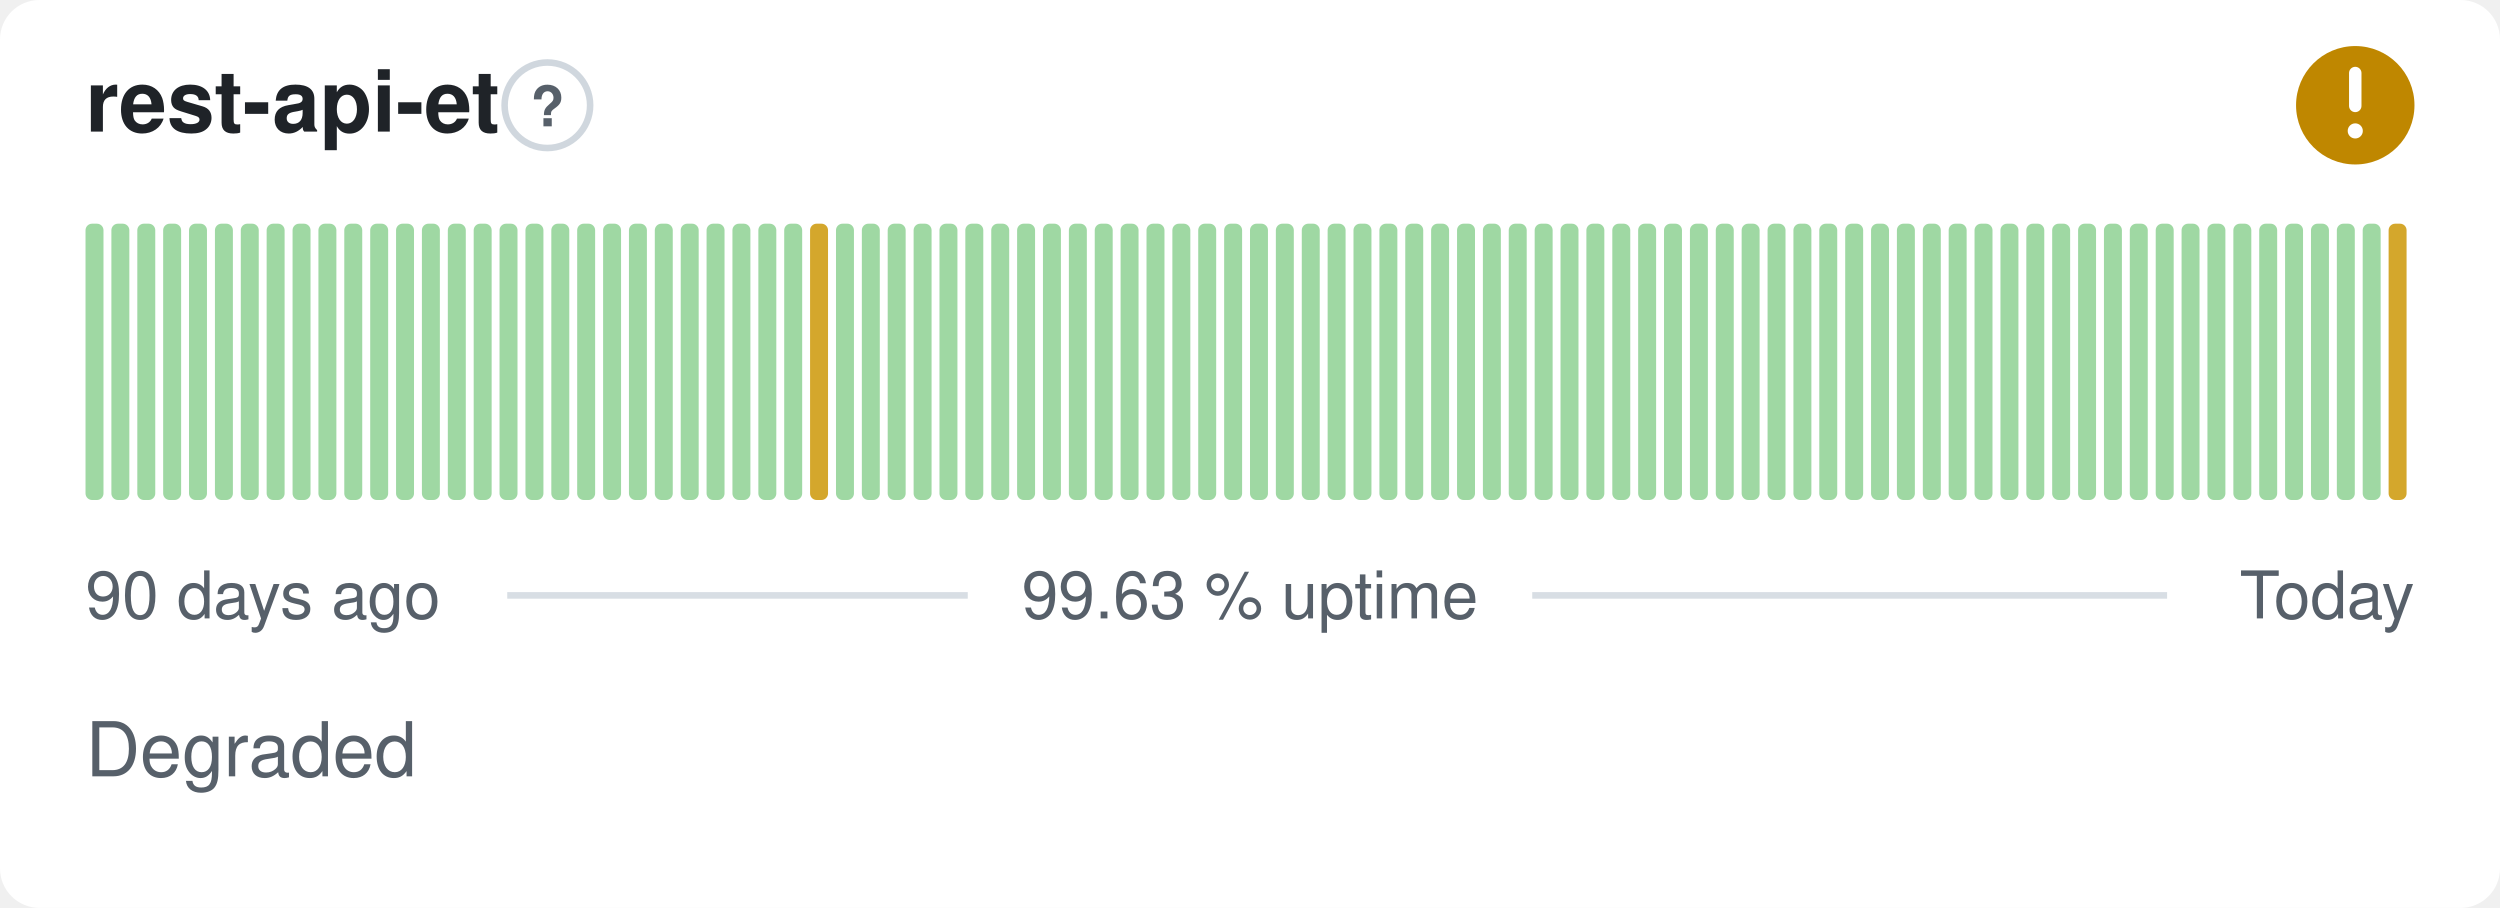
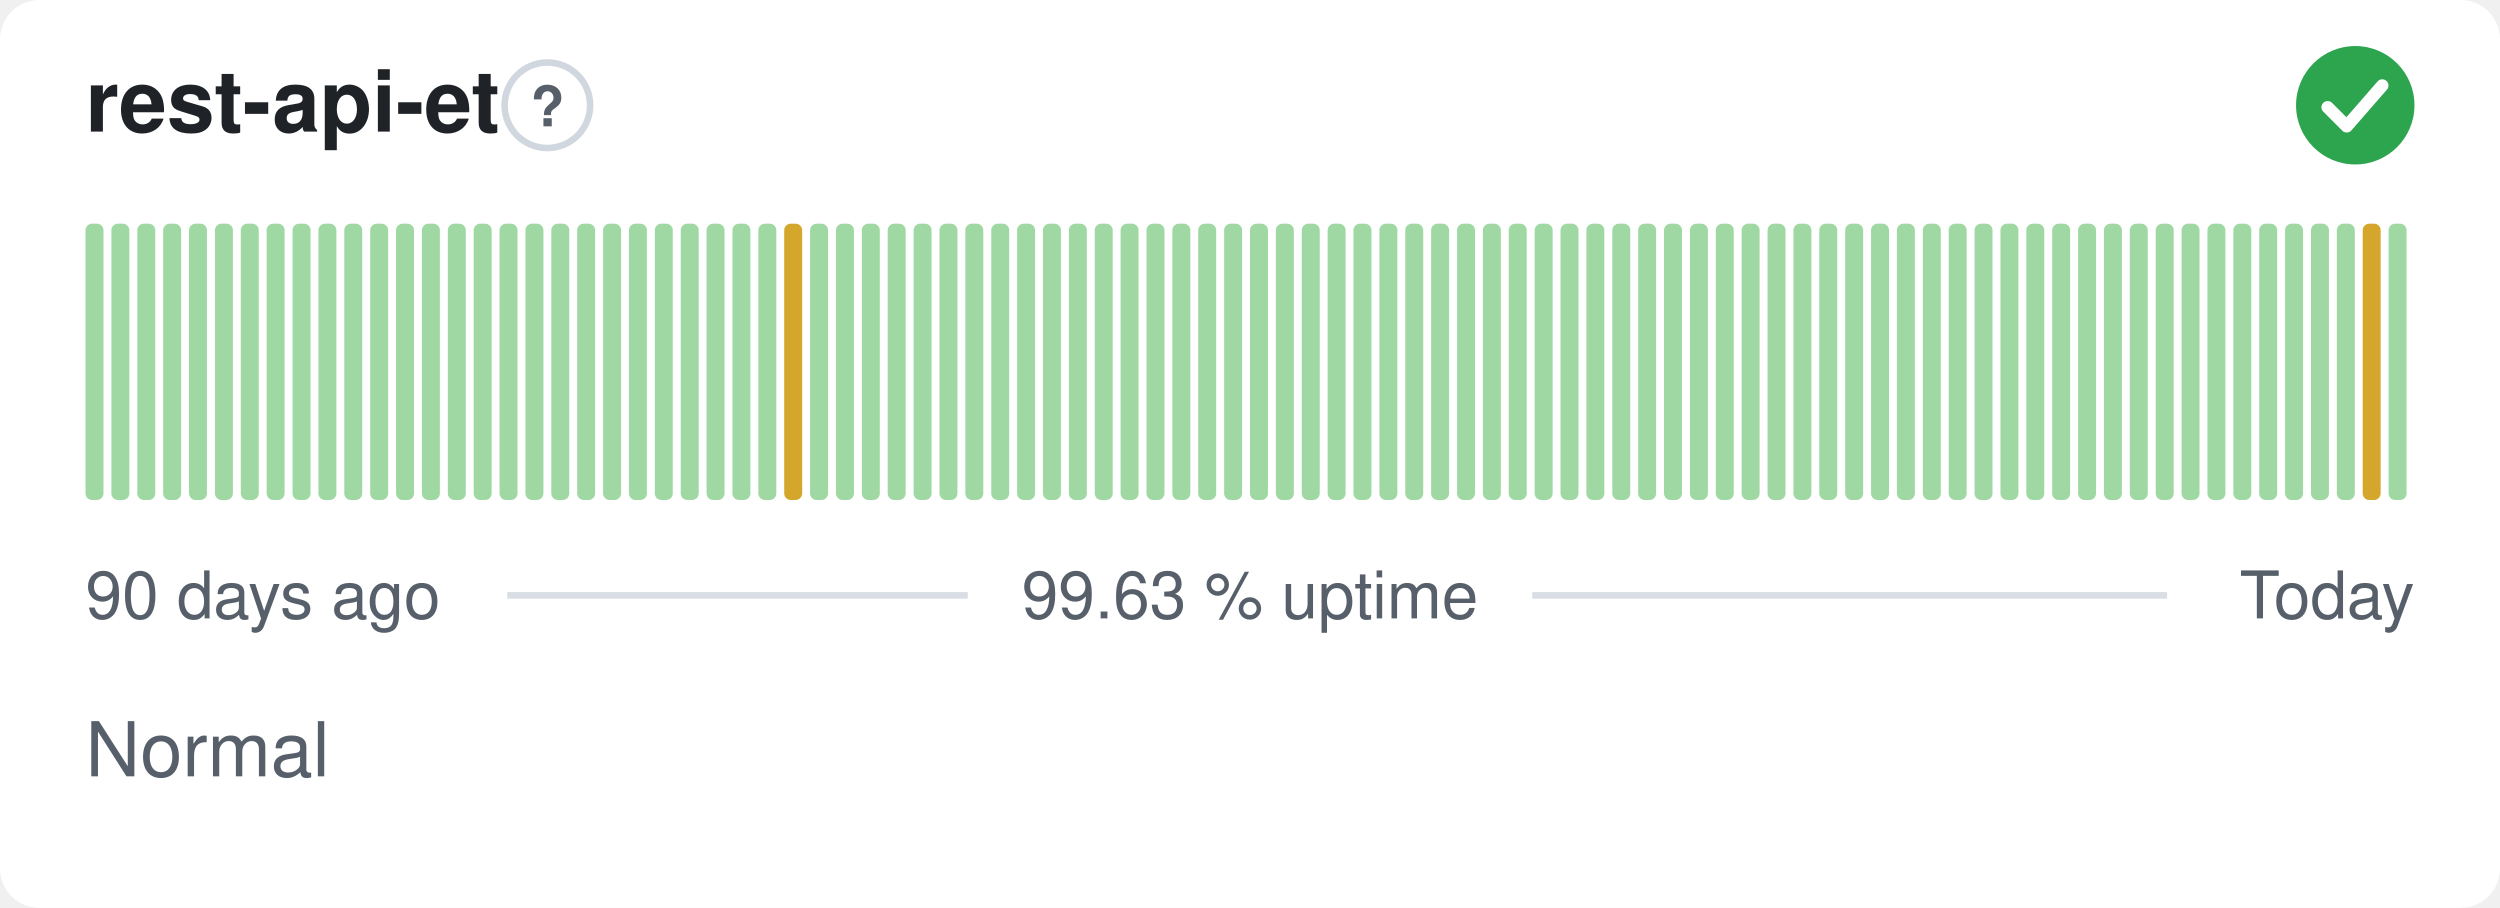
- <svg xmlns="http://www.w3.org/2000/svg" width="380" height="138" viewBox="0 0 380 138" role="img" aria-label="rest-api-et: Degraded, 99.63 % uptime over the last 90 days" font-family="-apple-system,BlinkMacSystemFont,'Segoe UI',Helvetica,Arial,sans-serif">
+ <svg xmlns="http://www.w3.org/2000/svg" width="380" height="138" viewBox="0 0 380 138" role="img" aria-label="rest-api-et: Normal, 99.63 % uptime over the last 90 days" font-family="-apple-system,BlinkMacSystemFont,'Segoe UI',Helvetica,Arial,sans-serif">
  <style>
    @media (prefers-color-scheme: dark) {
      .bg { fill: #0d1117 }
      .title { fill: #e6edf3 }
      .muted { fill: #8b949e }
      .hint { stroke: #30363d }
      .rule { stroke: #30363d }
      .nodata { fill: #21262d }
    }
  </style>
  <rect class="bg" width="380" height="138" rx="6" fill="#ffffff" />
  <text class="title" x="13" y="20" font-size="13" font-weight="600" fill="#1f2328">rest-api-et</text>
  <circle class="hint" cx="83.2" cy="16" r="6.5" fill="none" stroke="#d0d7de" stroke-width="1" />
  <text class="muted" x="83.2" y="19.2" text-anchor="middle" font-size="8.5" font-weight="700" fill="#57606a">?</text>
-   <circle cx="358" cy="16" r="9" fill="#bf8700" />
-   <path d="M358 11.10v5.00" fill="none" stroke="#fff" stroke-width="1.89" stroke-linecap="round" stroke-linejoin="round" />
-   <circle cx="358" cy="19.90" r="1.15" fill="#fff" />
+   <circle cx="358" cy="16" r="9" fill="#2da44e" />
+   <path d="M353.80 16.30l2.90 2.90 5.40 -6.20" fill="none" stroke="#fff" stroke-width="1.89" stroke-linecap="round" stroke-linejoin="round" />
  <rect x="13.00" y="34.00" width="2.73" height="42.00" rx="1" fill="#9fd8a3" />
  <rect x="16.93" y="34.00" width="2.73" height="42.00" rx="1" fill="#9fd8a3" />
  <rect x="20.87" y="34.00" width="2.73" height="42.00" rx="1" fill="#9fd8a3" />
  <rect x="24.80" y="34.00" width="2.73" height="42.00" rx="1" fill="#9fd8a3" />
  <rect x="28.73" y="34.00" width="2.73" height="42.00" rx="1" fill="#9fd8a3" />
  <rect x="32.67" y="34.00" width="2.73" height="42.00" rx="1" fill="#9fd8a3" />
  <rect x="36.60" y="34.00" width="2.73" height="42.00" rx="1" fill="#9fd8a3" />
  <rect x="40.53" y="34.00" width="2.73" height="42.00" rx="1" fill="#9fd8a3" />
  <rect x="44.47" y="34.00" width="2.73" height="42.00" rx="1" fill="#9fd8a3" />
  <rect x="48.40" y="34.00" width="2.73" height="42.00" rx="1" fill="#9fd8a3" />
  <rect x="52.33" y="34.00" width="2.73" height="42.00" rx="1" fill="#9fd8a3" />
  <rect x="56.27" y="34.00" width="2.73" height="42.00" rx="1" fill="#9fd8a3" />
  <rect x="60.20" y="34.00" width="2.73" height="42.00" rx="1" fill="#9fd8a3" />
  <rect x="64.13" y="34.00" width="2.73" height="42.00" rx="1" fill="#9fd8a3" />
  <rect x="68.07" y="34.00" width="2.73" height="42.00" rx="1" fill="#9fd8a3" />
  <rect x="72.00" y="34.00" width="2.73" height="42.00" rx="1" fill="#9fd8a3" />
  <rect x="75.93" y="34.00" width="2.73" height="42.00" rx="1" fill="#9fd8a3" />
  <rect x="79.87" y="34.00" width="2.73" height="42.00" rx="1" fill="#9fd8a3" />
  <rect x="83.80" y="34.00" width="2.73" height="42.00" rx="1" fill="#9fd8a3" />
  <rect x="87.73" y="34.00" width="2.73" height="42.00" rx="1" fill="#9fd8a3" />
  <rect x="91.67" y="34.00" width="2.73" height="42.00" rx="1" fill="#9fd8a3" />
  <rect x="95.60" y="34.00" width="2.73" height="42.00" rx="1" fill="#9fd8a3" />
  <rect x="99.53" y="34.00" width="2.73" height="42.00" rx="1" fill="#9fd8a3" />
  <rect x="103.47" y="34.00" width="2.73" height="42.00" rx="1" fill="#9fd8a3" />
  <rect x="107.40" y="34.00" width="2.73" height="42.00" rx="1" fill="#9fd8a3" />
  <rect x="111.33" y="34.00" width="2.73" height="42.00" rx="1" fill="#9fd8a3" />
  <rect x="115.27" y="34.00" width="2.73" height="42.00" rx="1" fill="#9fd8a3" />
-   <rect x="119.20" y="34.00" width="2.73" height="42.00" rx="1" fill="#9fd8a3" />
-   <rect x="123.13" y="34.00" width="2.73" height="42.00" rx="1" fill="#d4a72c" />
+   <rect x="119.20" y="34.00" width="2.73" height="42.00" rx="1" fill="#d4a72c" />
+   <rect x="123.13" y="34.00" width="2.73" height="42.00" rx="1" fill="#9fd8a3" />
  <rect x="127.07" y="34.00" width="2.73" height="42.00" rx="1" fill="#9fd8a3" />
  <rect x="131.00" y="34.00" width="2.73" height="42.00" rx="1" fill="#9fd8a3" />
  <rect x="134.93" y="34.00" width="2.73" height="42.00" rx="1" fill="#9fd8a3" />
  <rect x="138.87" y="34.00" width="2.73" height="42.00" rx="1" fill="#9fd8a3" />
  <rect x="142.80" y="34.00" width="2.73" height="42.00" rx="1" fill="#9fd8a3" />
  <rect x="146.73" y="34.00" width="2.73" height="42.00" rx="1" fill="#9fd8a3" />
  <rect x="150.67" y="34.00" width="2.73" height="42.00" rx="1" fill="#9fd8a3" />
  <rect x="154.60" y="34.00" width="2.73" height="42.00" rx="1" fill="#9fd8a3" />
  <rect x="158.53" y="34.00" width="2.73" height="42.00" rx="1" fill="#9fd8a3" />
  <rect x="162.47" y="34.00" width="2.73" height="42.00" rx="1" fill="#9fd8a3" />
  <rect x="166.40" y="34.00" width="2.73" height="42.00" rx="1" fill="#9fd8a3" />
  <rect x="170.33" y="34.00" width="2.73" height="42.00" rx="1" fill="#9fd8a3" />
  <rect x="174.27" y="34.00" width="2.73" height="42.00" rx="1" fill="#9fd8a3" />
  <rect x="178.20" y="34.00" width="2.73" height="42.00" rx="1" fill="#9fd8a3" />
  <rect x="182.13" y="34.00" width="2.73" height="42.00" rx="1" fill="#9fd8a3" />
  <rect x="186.07" y="34.00" width="2.73" height="42.00" rx="1" fill="#9fd8a3" />
  <rect x="190.00" y="34.00" width="2.73" height="42.00" rx="1" fill="#9fd8a3" />
  <rect x="193.93" y="34.00" width="2.73" height="42.00" rx="1" fill="#9fd8a3" />
  <rect x="197.87" y="34.00" width="2.73" height="42.00" rx="1" fill="#9fd8a3" />
  <rect x="201.80" y="34.00" width="2.73" height="42.00" rx="1" fill="#9fd8a3" />
  <rect x="205.73" y="34.00" width="2.73" height="42.00" rx="1" fill="#9fd8a3" />
  <rect x="209.67" y="34.00" width="2.73" height="42.00" rx="1" fill="#9fd8a3" />
  <rect x="213.60" y="34.00" width="2.73" height="42.00" rx="1" fill="#9fd8a3" />
  <rect x="217.53" y="34.00" width="2.73" height="42.00" rx="1" fill="#9fd8a3" />
  <rect x="221.47" y="34.00" width="2.73" height="42.00" rx="1" fill="#9fd8a3" />
  <rect x="225.40" y="34.00" width="2.73" height="42.00" rx="1" fill="#9fd8a3" />
  <rect x="229.33" y="34.00" width="2.73" height="42.00" rx="1" fill="#9fd8a3" />
  <rect x="233.27" y="34.00" width="2.73" height="42.00" rx="1" fill="#9fd8a3" />
  <rect x="237.20" y="34.00" width="2.73" height="42.00" rx="1" fill="#9fd8a3" />
  <rect x="241.13" y="34.00" width="2.73" height="42.00" rx="1" fill="#9fd8a3" />
  <rect x="245.07" y="34.00" width="2.73" height="42.00" rx="1" fill="#9fd8a3" />
  <rect x="249.00" y="34.00" width="2.73" height="42.00" rx="1" fill="#9fd8a3" />
  <rect x="252.93" y="34.00" width="2.73" height="42.00" rx="1" fill="#9fd8a3" />
  <rect x="256.87" y="34.00" width="2.73" height="42.00" rx="1" fill="#9fd8a3" />
  <rect x="260.80" y="34.00" width="2.73" height="42.00" rx="1" fill="#9fd8a3" />
  <rect x="264.73" y="34.00" width="2.73" height="42.00" rx="1" fill="#9fd8a3" />
  <rect x="268.67" y="34.00" width="2.73" height="42.00" rx="1" fill="#9fd8a3" />
  <rect x="272.60" y="34.00" width="2.73" height="42.00" rx="1" fill="#9fd8a3" />
  <rect x="276.53" y="34.00" width="2.73" height="42.00" rx="1" fill="#9fd8a3" />
  <rect x="280.47" y="34.00" width="2.73" height="42.00" rx="1" fill="#9fd8a3" />
  <rect x="284.40" y="34.00" width="2.73" height="42.00" rx="1" fill="#9fd8a3" />
  <rect x="288.33" y="34.00" width="2.73" height="42.00" rx="1" fill="#9fd8a3" />
  <rect x="292.27" y="34.00" width="2.73" height="42.00" rx="1" fill="#9fd8a3" />
  <rect x="296.20" y="34.00" width="2.73" height="42.00" rx="1" fill="#9fd8a3" />
  <rect x="300.13" y="34.00" width="2.73" height="42.00" rx="1" fill="#9fd8a3" />
  <rect x="304.07" y="34.00" width="2.73" height="42.00" rx="1" fill="#9fd8a3" />
  <rect x="308.00" y="34.00" width="2.73" height="42.00" rx="1" fill="#9fd8a3" />
  <rect x="311.93" y="34.00" width="2.73" height="42.00" rx="1" fill="#9fd8a3" />
  <rect x="315.87" y="34.00" width="2.73" height="42.00" rx="1" fill="#9fd8a3" />
  <rect x="319.80" y="34.00" width="2.73" height="42.00" rx="1" fill="#9fd8a3" />
  <rect x="323.73" y="34.00" width="2.73" height="42.00" rx="1" fill="#9fd8a3" />
  <rect x="327.67" y="34.00" width="2.73" height="42.00" rx="1" fill="#9fd8a3" />
  <rect x="331.60" y="34.00" width="2.73" height="42.00" rx="1" fill="#9fd8a3" />
  <rect x="335.53" y="34.00" width="2.73" height="42.00" rx="1" fill="#9fd8a3" />
  <rect x="339.47" y="34.00" width="2.73" height="42.00" rx="1" fill="#9fd8a3" />
  <rect x="343.40" y="34.00" width="2.73" height="42.00" rx="1" fill="#9fd8a3" />
  <rect x="347.33" y="34.00" width="2.73" height="42.00" rx="1" fill="#9fd8a3" />
  <rect x="351.27" y="34.00" width="2.73" height="42.00" rx="1" fill="#9fd8a3" />
  <rect x="355.20" y="34.00" width="2.73" height="42.00" rx="1" fill="#9fd8a3" />
-   <rect x="359.13" y="34.00" width="2.73" height="42.00" rx="1" fill="#9fd8a3" />
-   <rect x="363.07" y="34.00" width="2.73" height="42.00" rx="1" fill="#d4a72c" />
+   <rect x="359.13" y="34.00" width="2.73" height="42.00" rx="1" fill="#d4a72c" />
+   <rect x="363.07" y="34.00" width="2.73" height="42.00" rx="1" fill="#9fd8a3" />
  <text class="muted" x="13" y="94" font-size="10" fill="#57606a">90 days ago</text>
  <text class="muted" x="190" y="94" text-anchor="middle" font-size="10" fill="#57606a">99.63 % uptime</text>
  <text class="muted" x="367" y="94" text-anchor="end" font-size="10" fill="#57606a">Today</text>
  <line class="rule" x1="77.1" y1="90.5" x2="147.1" y2="90.5" stroke="#d8dee4" stroke-width="1" />
  <line class="rule" x1="232.9" y1="90.5" x2="329.4" y2="90.5" stroke="#d8dee4" stroke-width="1" />
-   <text class="muted" x="13" y="118" font-size="11.5" fill="#57606a">Degraded</text>
+   <text class="muted" x="13" y="118" font-size="11.5" fill="#57606a">Normal</text>
</svg>
